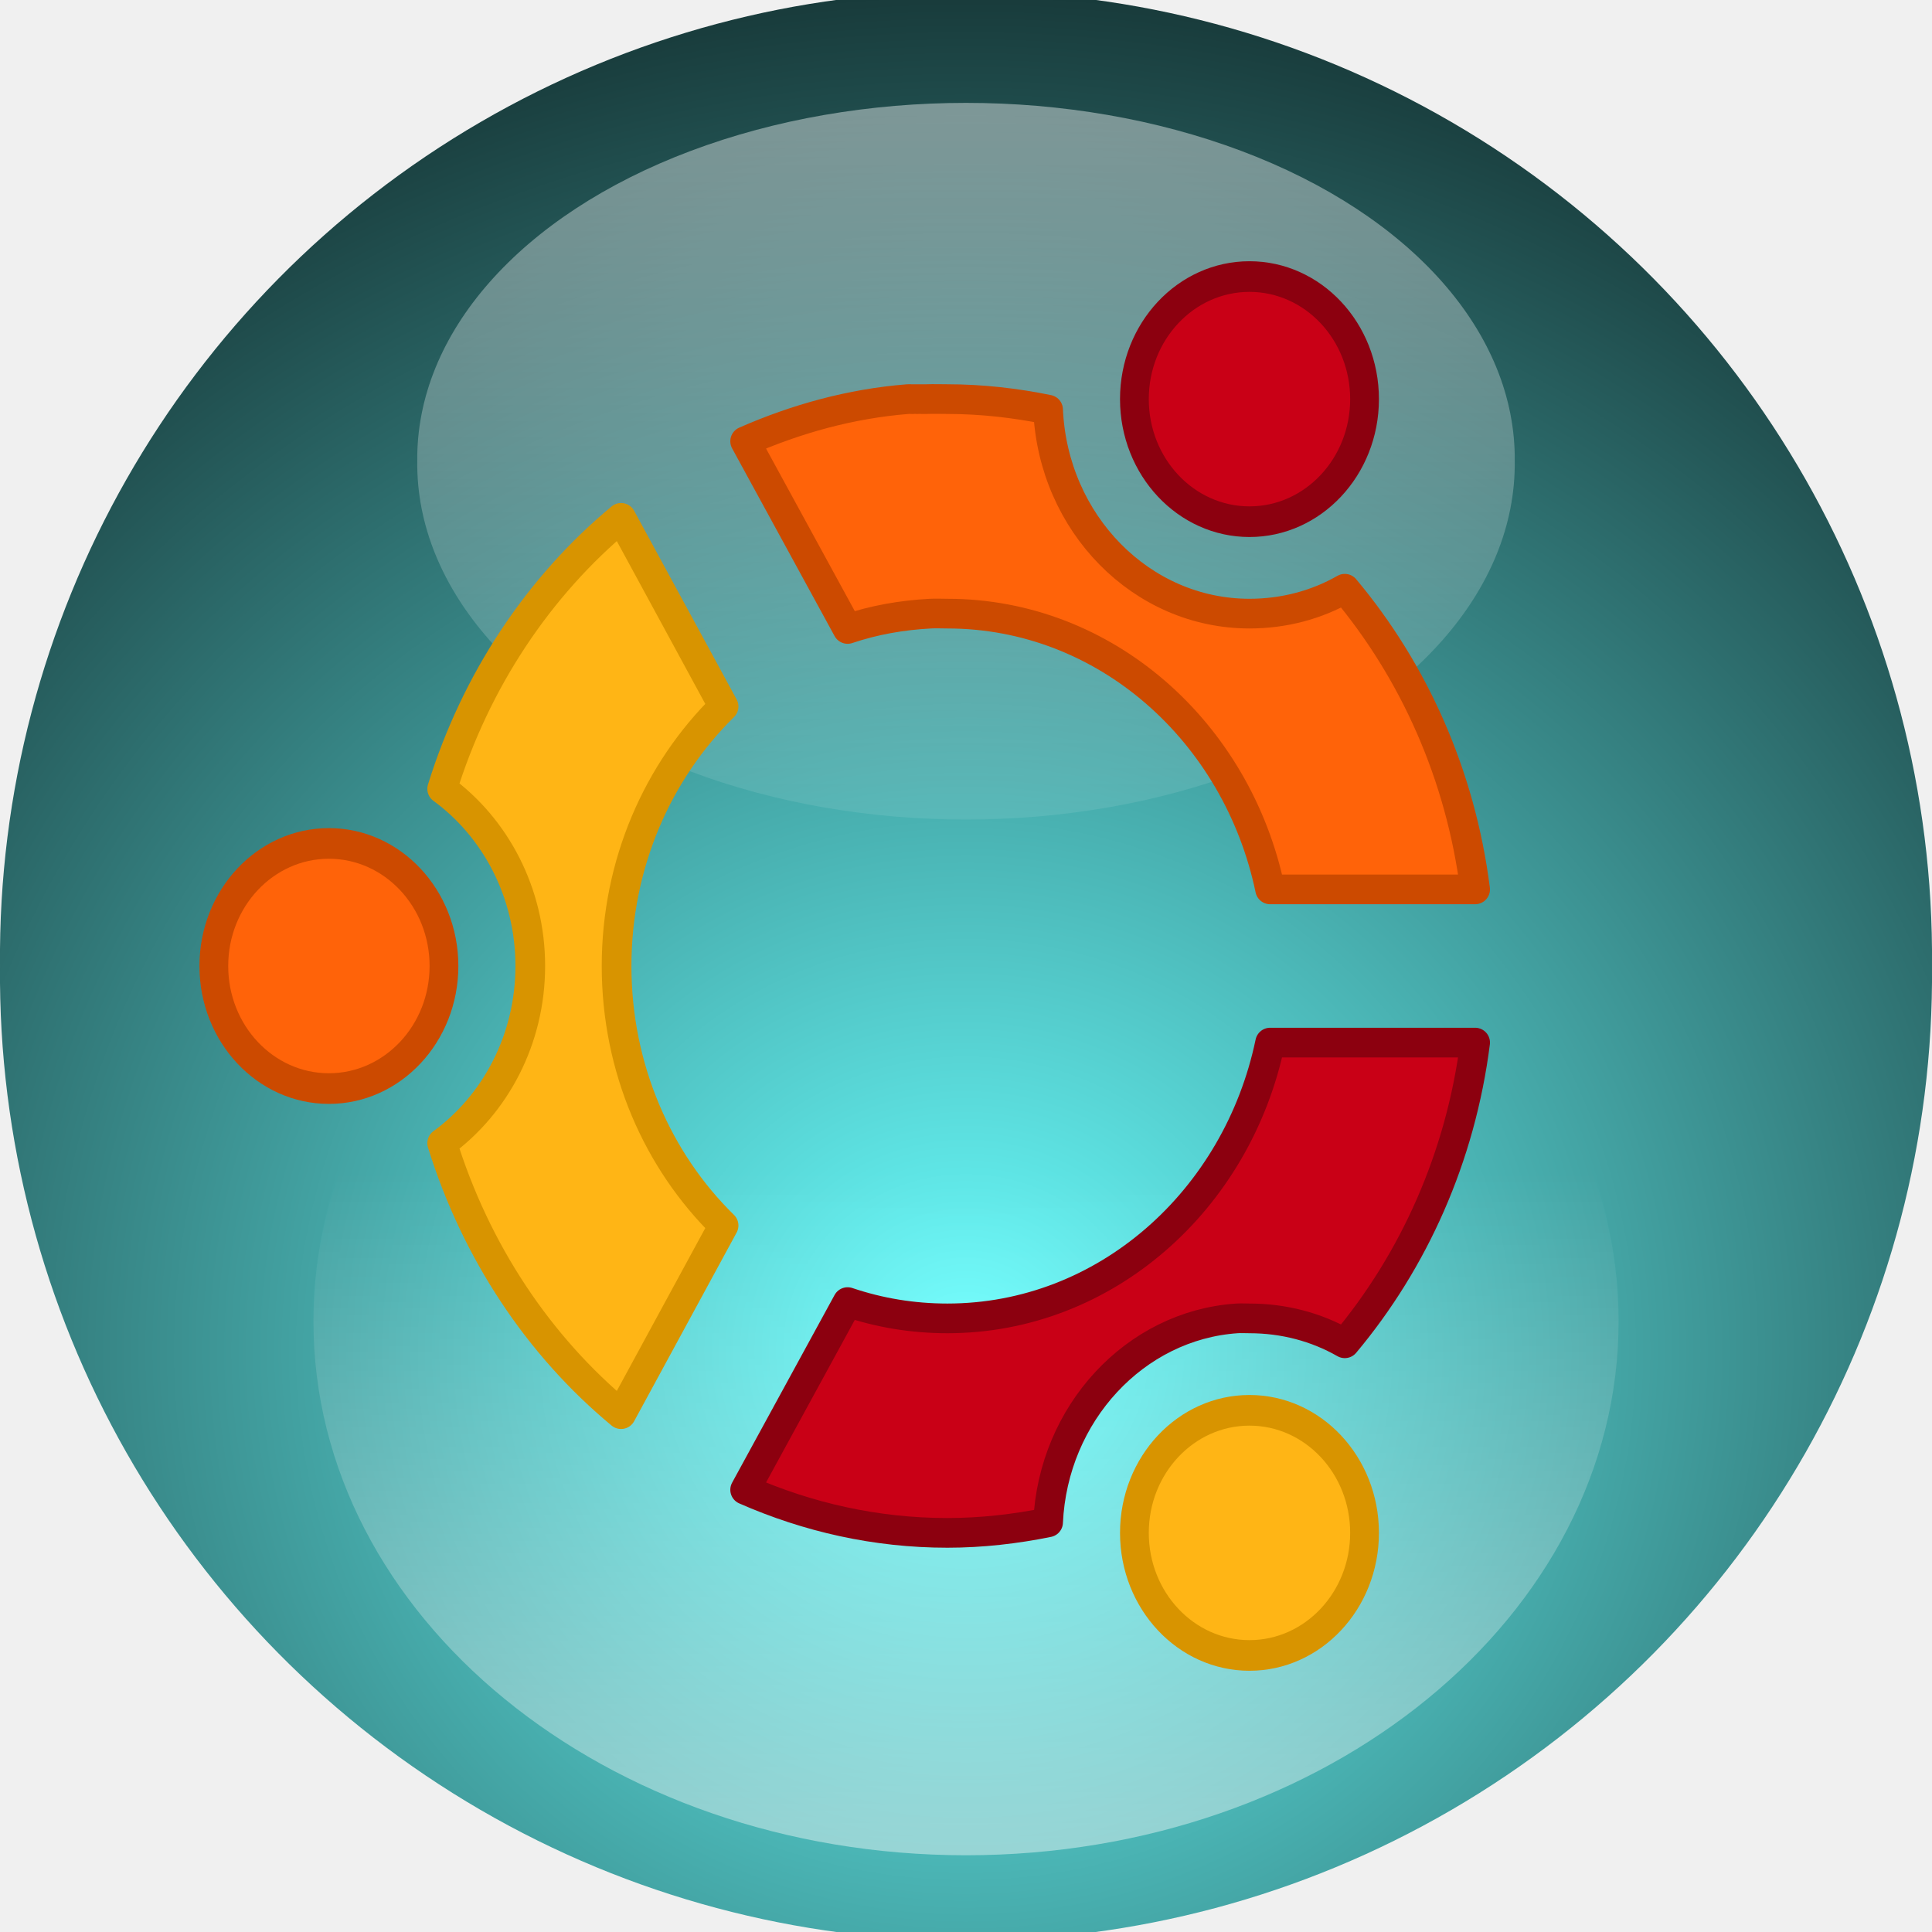
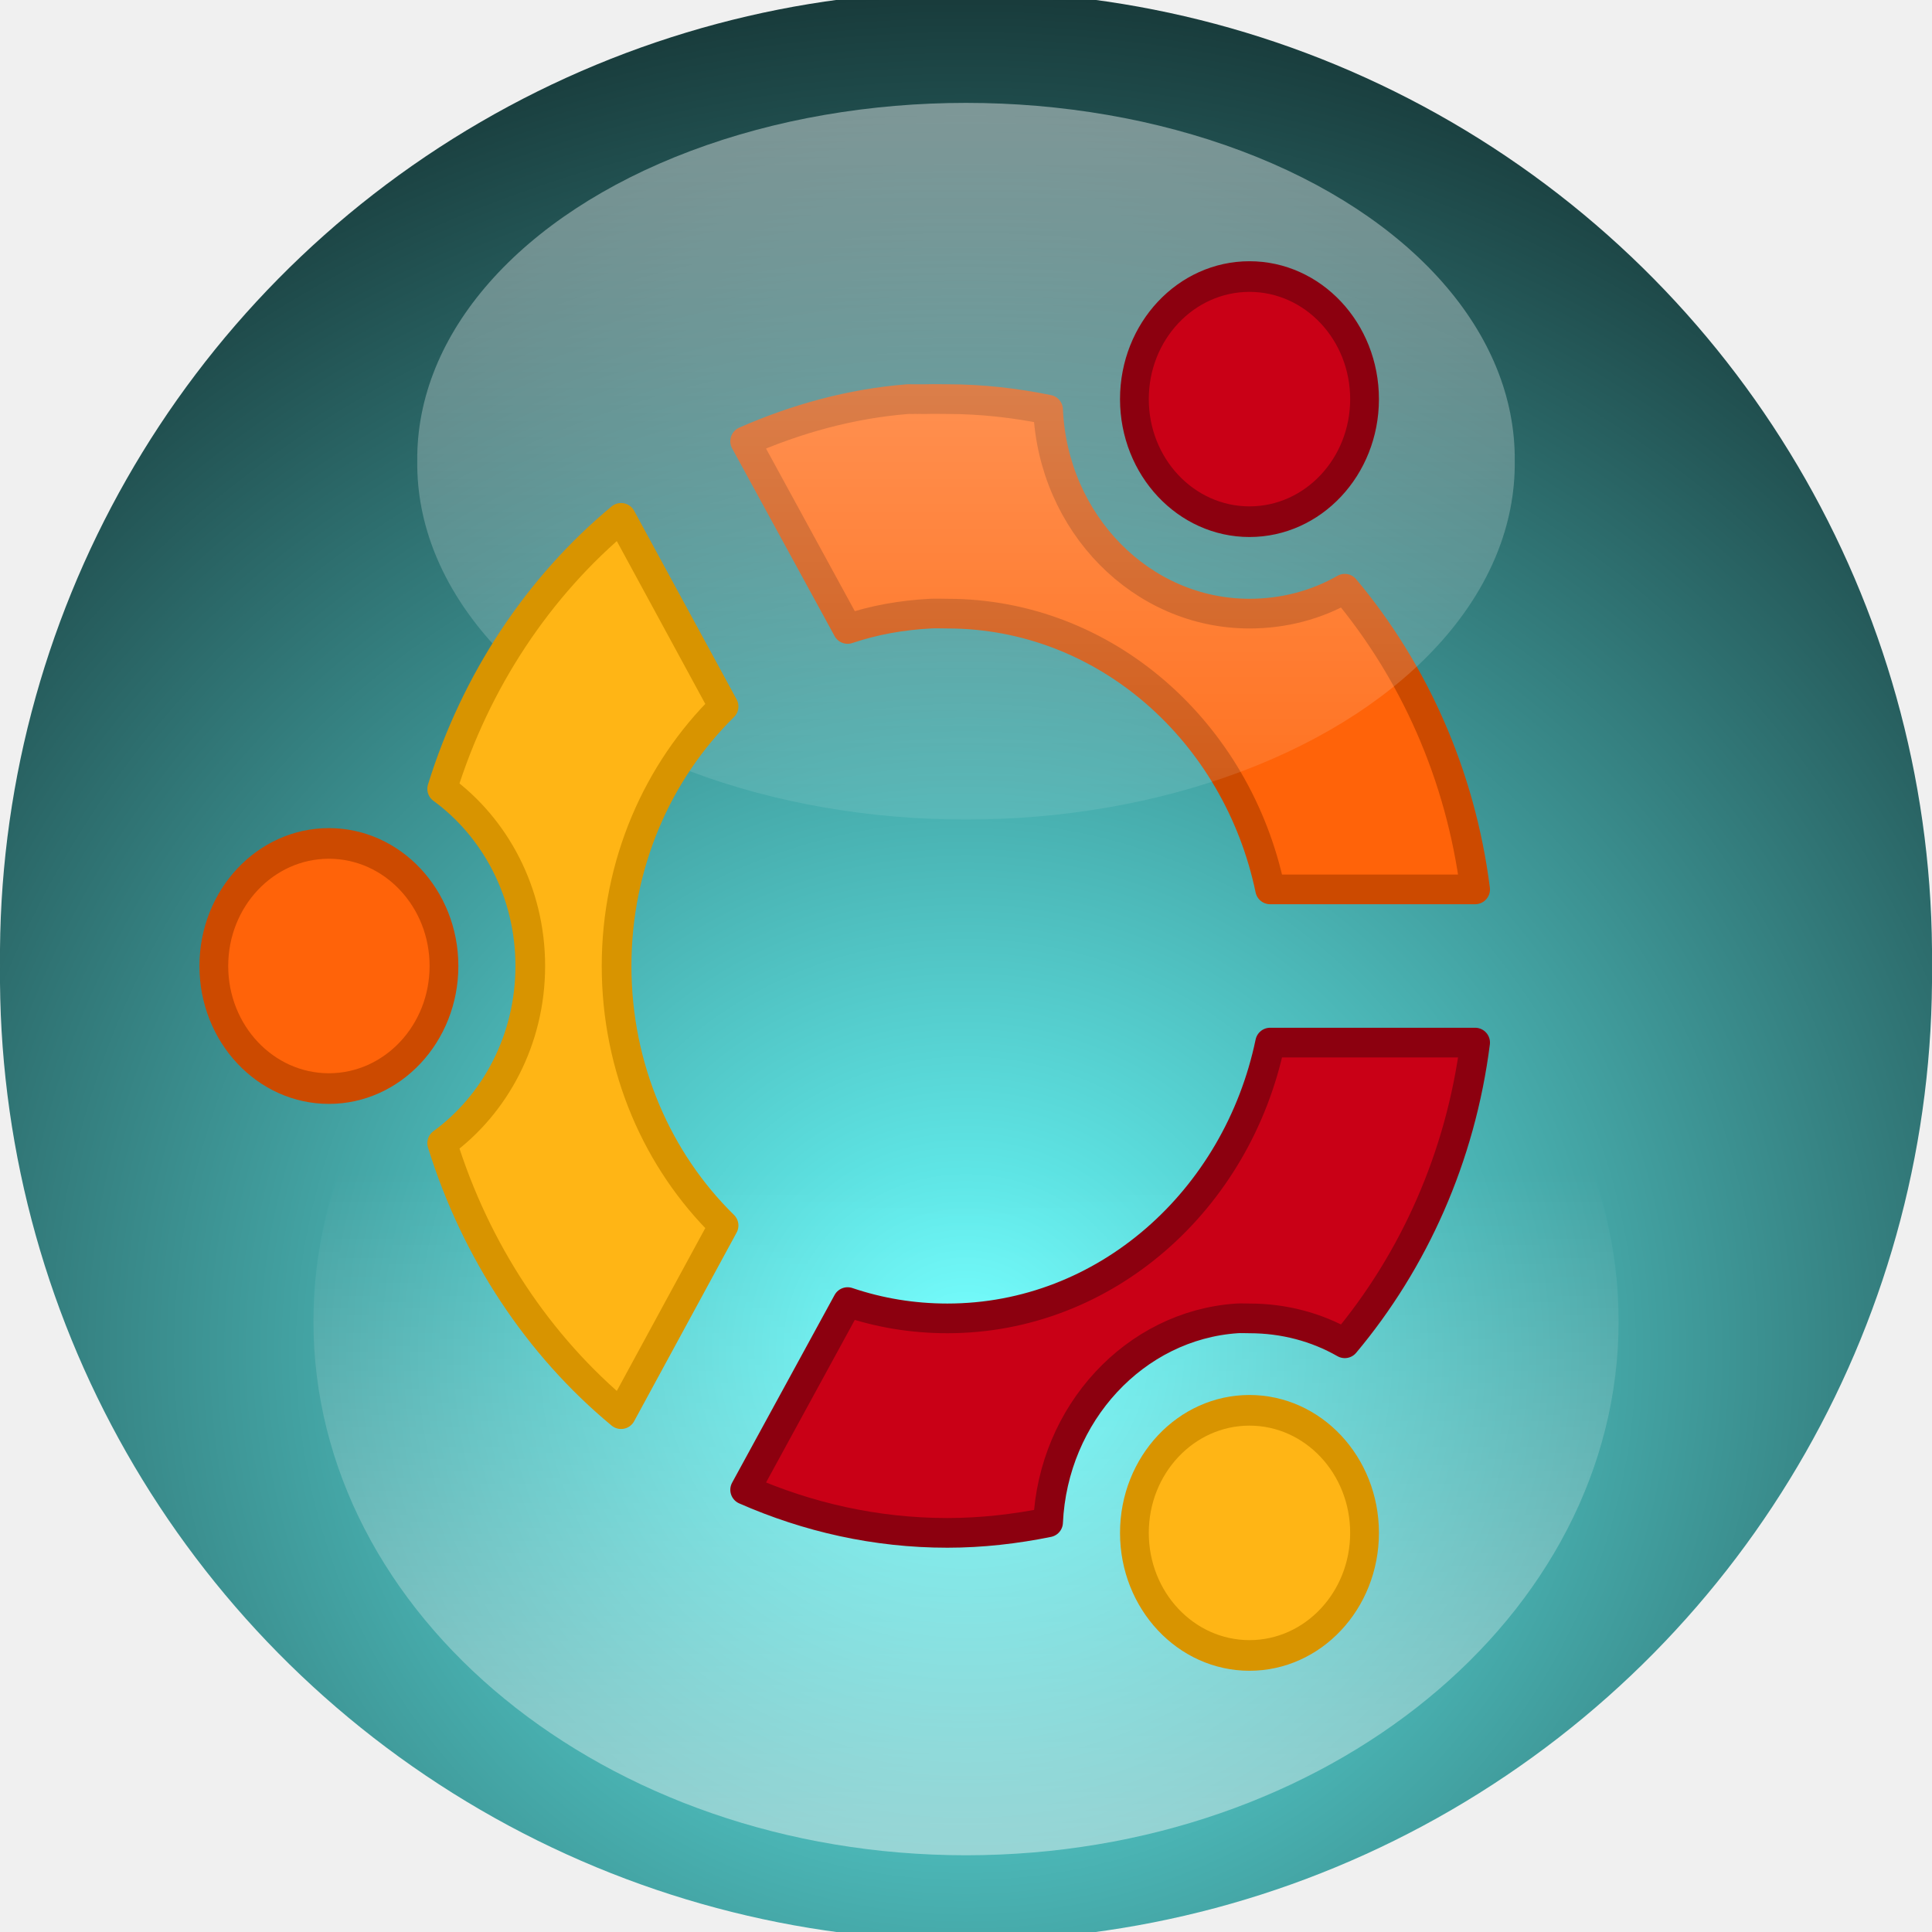
<svg xmlns="http://www.w3.org/2000/svg" xmlns:xlink="http://www.w3.org/1999/xlink" width="60" height="60" id="svg2" version="1.0">
  <defs id="defs4">
    <linearGradient id="linearGradient3444">
      <stop style="stop-color:#000000;stop-opacity:1;" offset="0" id="stop3446" />
      <stop id="stop3452" offset="0.286" style="stop-color:#000000;stop-opacity:0.498;" />
      <stop style="stop-color:#000000;stop-opacity:0;" offset="1" id="stop3448" />
    </linearGradient>
    <linearGradient id="linearGradient3270">
      <stop style="stop-color:#000000;stop-opacity:0;" offset="0" id="stop3272" />
      <stop id="stop3454" offset="0.786" style="stop-color:#000000;stop-opacity:0.498;" />
      <stop id="stop3276" offset="1" style="stop-color:#000000;stop-opacity:1;" />
      <stop style="stop-color:#000000;stop-opacity:0;" offset="1" id="stop3274" />
    </linearGradient>
    <linearGradient id="linearGradient4517">
      <stop style="stop-color:#ffffff;stop-opacity:1;" offset="0" id="stop4519" />
      <stop style="stop-color:#ffffff;stop-opacity:0;" offset="1" id="stop4521" />
    </linearGradient>
    <linearGradient id="linearGradient4187">
      <stop id="stop4189" offset="0" style="stop-color:#000000;stop-opacity:1;" />
      <stop id="stop4191" offset="1" style="stop-color:#000000;stop-opacity:0;" />
    </linearGradient>
    <linearGradient id="linearGradient1334">
      <stop id="stop1336" offset="0" style="stop-color:#ffffff;stop-opacity:1;" />
      <stop style="stop-color:#ffffff;stop-opacity:0;" offset="0.25" id="stop1346" />
      <stop style="stop-color:#ffffff;stop-opacity:1;" offset="0.345" id="stop1342" />
      <stop id="stop1344" offset="0.863" style="stop-color:#ffffff;stop-opacity:0;" />
      <stop id="stop1338" offset="1" style="stop-color:#ffffff;stop-opacity:1;" />
    </linearGradient>
    <linearGradient xlink:href="#linearGradient4517" id="linearGradient4523" x1="237.143" y1="38.076" x2="238.571" y2="129.505" gradientUnits="userSpaceOnUse" />
    <linearGradient xlink:href="#linearGradient1334" id="linearGradient2473" gradientUnits="userSpaceOnUse" x1="31.785" y1="14.883" x2="76.799" y2="26.226" gradientTransform="matrix(5.031543,0,0,5.359353,140.7998,65.77441)" />
    <linearGradient xlink:href="#linearGradient1334" id="linearGradient2476" gradientUnits="userSpaceOnUse" x1="1.045" y1="22.383" x2="45.431" y2="31.877" gradientTransform="matrix(5.031543,0,0,5.359353,140.7998,65.77441)" />
    <linearGradient xlink:href="#linearGradient1334" id="linearGradient2479" gradientUnits="userSpaceOnUse" x1="3.52" y1="16.549" x2="45.431" y2="31.877" gradientTransform="matrix(5.031543,0,0,5.359353,140.7998,65.77441)" />
    <radialGradient xlink:href="#linearGradient4187" id="radialGradient2490" gradientUnits="userSpaceOnUse" gradientTransform="matrix(8.716285e-6,-0.665592,0.957576,0,178.4903,133.0866)" cx="191.414" cy="7.786" fx="191.414" fy="7.786" r="153.397" />
    <linearGradient y2="482.336" x2="180.551" y1="502.234" x1="180.551" gradientUnits="userSpaceOnUse" id="linearGradient4629" xlink:href="#linearGradient3685" />
    <linearGradient y2="482.336" x2="180.551" y1="502.234" x1="180.551" gradientUnits="userSpaceOnUse" id="linearGradient4615" xlink:href="#linearGradient3685" />
    <radialGradient r="12.16" fy="449.361" fx="196.396" cy="449.361" cx="196.396" gradientTransform="matrix(1.890474,7.0428553e-7,-7.1385477e-7,1.745923,-174.8848,-333.5065)" gradientUnits="userSpaceOnUse" id="radialGradient4611" xlink:href="#linearGradient3662" />
    <radialGradient r="12.16" fy="449.361" fx="196.396" cy="449.361" cx="196.396" gradientTransform="matrix(1.890474,7.0428553e-7,-7.1385477e-7,1.745923,-174.8848,-333.5065)" gradientUnits="userSpaceOnUse" id="radialGradient3824" xlink:href="#linearGradient3662" />
    <linearGradient y2="495.417" x2="208.002" y1="445.274" x1="208.002" gradientUnits="userSpaceOnUse" id="linearGradient3819" xlink:href="#linearGradient3697" />
    <linearGradient y2="482.336" x2="180.551" y1="502.234" x1="180.551" gradientUnits="userSpaceOnUse" id="linearGradient3817" xlink:href="#linearGradient3685" />
    <linearGradient id="linearGradient3696">
      <stop style="stop-color:#bdccd6;stop-opacity:1" offset="0" id="stop3698" />
      <stop style="stop-color:#aeb693;stop-opacity:0;" offset="1" id="stop3700" />
    </linearGradient>
    <linearGradient id="linearGradient3645">
      <stop style="stop-color:#aeb693;stop-opacity:1" offset="0" id="stop3647" />
      <stop style="stop-color:black;stop-opacity:0;" offset="1" id="stop3649" />
    </linearGradient>
    <linearGradient xlink:href="#linearGradient3696" id="linearGradient3016" gradientUnits="userSpaceOnUse" gradientTransform="translate(8.020297,12.03047)" x1="65.961" y1="-73.912" x2="65.961" y2="-41.831" />
    <linearGradient xlink:href="#linearGradient3645" id="linearGradient3018" gradientUnits="userSpaceOnUse" gradientTransform="matrix(0.964715,0,0,0.963726,66.02245,-7.730381)" x1="53.078" y1="-74.033" x2="53.078" y2="-32.782" />
    <defs id="defs2412">
      <pattern id="wbg" patternUnits="userSpaceOnUse" x="0" y="0" width="100" height="4" viewBox="0 0 100 4">
        <rect x="0" y="0" width="100" height="1" fill="rgb(230,230,230)" id="rect2415" />
        <rect x="0" y="1" width="100" height="3" fill="white" id="rect2417" />
      </pattern>
    </defs>
    <defs id="defs2360">
      <linearGradient id="bg" x1="0.5" y1="0" x2="0.5" y2="1">
        <stop offset="0%" stop-color="rgb(0,0,20)" stop-opacity=".8" id="stop2363" />
        <stop offset="100%" stop-color="rgb(200,200,256)" stop-opacity=".8" id="stop2365" />
      </linearGradient>
      <linearGradient id="hlt" x1="35.355" y1="0" x2="35.355" y2="70.711" gradientTransform="scale(1.414214,0.7071068)" gradientUnits="userSpaceOnUse">
        <stop offset="0%" stop-color="white" stop-opacity="1" id="stop2368" />
        <stop offset="90%" stop-color="white" stop-opacity="0" id="stop2370" />
      </linearGradient>
      <linearGradient id="hltbl" x1="25" y1="-2.0634963e-30" x2="25" y2="50" gradientUnits="userSpaceOnUse">
        <stop offset="0%" stop-color="white" stop-opacity="1" id="stop2373" />
        <stop offset="100%" stop-color="white" stop-opacity="0" id="stop2375" />
      </linearGradient>
      <linearGradient id="hlb" x1="35.355" y1="0" x2="35.355" y2="70.711" gradientTransform="scale(1.414214,0.7071068)" gradientUnits="userSpaceOnUse">
        <stop offset="20%" stop-color="white" stop-opacity="0" id="stop2378" />
        <stop offset="100%" stop-color="white" stop-opacity="1" id="stop2380" />
      </linearGradient>
      <linearGradient id="hlbbl" x1="25" y1="-2.0634963e-30" x2="25" y2="50" gradientUnits="userSpaceOnUse">
        <stop offset="0%" stop-color="white" stop-opacity="0" id="stop2383" />
        <stop offset="100%" stop-color="white" stop-opacity="1" id="stop2385" />
      </linearGradient>
      <filter id="gblur2">
        <feGaussianBlur stdDeviation="2" id="feGaussianBlur2388" />
      </filter>
      <filter id="gblur1">
        <feGaussianBlur stdDeviation="1" id="feGaussianBlur2391" />
      </filter>
      <rect style="stroke:none" id="bt" x="0" y="0" rx="25" ry="25" width="100" height="50" />
      <circle style="stroke:none" id="bl" cx="25" cy="25" r="25" />
    </defs>
    <pattern patternTransform="translate(5,5)" id="pattern2646" xlink:href="#wbg" />
    <linearGradient id="linearGradient3662">
      <stop id="stop3664" offset="0" style="stop-color:#69ffff;stop-opacity:1;" />
      <stop id="stop3666" offset="1" style="stop-color:#000000;stop-opacity:1;" />
    </linearGradient>
    <linearGradient id="linearGradient3685">
      <stop id="stop3687" offset="0" style="stop-color:#ffffff;stop-opacity:1;" />
      <stop id="stop3689" offset="1" style="stop-color:#ffffff;stop-opacity:0;" />
    </linearGradient>
    <linearGradient id="linearGradient3697">
      <stop id="stop3699" offset="0" style="stop-color:#ffffff;stop-opacity:1;" />
      <stop id="stop3701" offset="1" style="stop-color:#ffffff;stop-opacity:0;" />
    </linearGradient>
    <linearGradient xlink:href="#bg" id="linearGradient3138" x1="35.355" y1="0" x2="35.355" y2="70.711" gradientTransform="scale(1.414214,0.7071068)" gradientUnits="userSpaceOnUse" />
    <linearGradient xlink:href="#bg" id="linearGradient3140" x1="25" y1="-2.0634963e-30" x2="25" y2="50" gradientUnits="userSpaceOnUse" />
    <linearGradient y2="482.336" x2="180.551" y1="502.234" x1="180.551" gradientUnits="userSpaceOnUse" id="linearGradient3413" xlink:href="#linearGradient3685" />
    <linearGradient y2="482.336" x2="180.551" y1="502.234" x1="180.551" gradientUnits="userSpaceOnUse" id="linearGradient3411" xlink:href="#linearGradient3685" />
    <radialGradient r="12.16" fy="449.361" fx="196.396" cy="449.361" cx="196.396" gradientTransform="matrix(1.890474,7.0428553e-7,-7.1385477e-7,1.745923,-174.8848,-333.5065)" gradientUnits="userSpaceOnUse" id="radialGradient3409" xlink:href="#linearGradient3662" />
    <linearGradient y2="495.417" x2="208.002" y1="445.274" x1="208.002" gradientUnits="userSpaceOnUse" id="linearGradient3407" xlink:href="#linearGradient3697" />
    <linearGradient y2="482.336" x2="180.551" y1="502.234" x1="180.551" gradientUnits="userSpaceOnUse" id="linearGradient3405" xlink:href="#linearGradient3685" />
    <radialGradient r="12.16" fy="449.361" fx="196.396" cy="449.361" cx="196.396" gradientTransform="matrix(1.890474,7.0428553e-7,-7.1385477e-7,1.745923,-174.8848,-333.5065)" gradientUnits="userSpaceOnUse" id="radialGradient3403" xlink:href="#linearGradient3662" />
    <radialGradient r="12.16" fy="449.361" fx="196.396" cy="449.361" cx="196.396" gradientTransform="matrix(1.890474,7.0428553e-7,-7.1385477e-7,1.745923,-174.8848,-333.5065)" gradientUnits="userSpaceOnUse" id="radialGradient3401" xlink:href="#linearGradient3662" />
    <linearGradient y2="495.417" x2="208.002" y1="445.274" x1="208.002" gradientUnits="userSpaceOnUse" id="linearGradient3399" xlink:href="#linearGradient3697" />
    <linearGradient y2="482.336" x2="180.551" y1="502.234" x1="180.551" gradientUnits="userSpaceOnUse" id="linearGradient3397" xlink:href="#linearGradient3685" />
    <linearGradient xlink:href="#linearGradient3696" id="linearGradient3383" gradientUnits="userSpaceOnUse" gradientTransform="translate(8.020297,12.03047)" x1="65.961" y1="-73.912" x2="65.961" y2="-41.831" />
    <linearGradient xlink:href="#linearGradient3645" id="linearGradient3381" gradientUnits="userSpaceOnUse" gradientTransform="matrix(0.964715,0,0,0.963726,66.02245,-7.730381)" x1="53.078" y1="-74.033" x2="53.078" y2="-32.782" />
    <defs id="defs3373">
      <pattern id="pattern3375" patternUnits="userSpaceOnUse" x="0" y="0" width="100" height="4" viewBox="0 0 100 4">
        <rect x="0" y="0" width="100" height="1" fill="rgb(230,230,230)" id="rect3377" />
        <rect x="0" y="1" width="100" height="3" fill="white" id="rect3379" />
      </pattern>
    </defs>
    <defs id="defs3329">
      <linearGradient id="linearGradient3331" x1="0.5" y1="0" x2="0.5" y2="1">
        <stop offset="0%" stop-color="rgb(0,0,20)" stop-opacity=".8" id="stop3333" />
        <stop offset="100%" stop-color="rgb(200,200,256)" stop-opacity=".8" id="stop3335" />
      </linearGradient>
      <linearGradient id="linearGradient3337" x1="0.5" y1="0" x2="0.5" y2="1">
        <stop offset="0%" stop-color="white" stop-opacity="1" id="stop3339" />
        <stop offset="90%" stop-color="white" stop-opacity="0" id="stop3341" />
      </linearGradient>
      <linearGradient id="linearGradient3343" x1="0.5" y1="0" x2="0.5" y2="1">
        <stop offset="0%" stop-color="white" stop-opacity="1" id="stop3345" />
        <stop offset="100%" stop-color="white" stop-opacity="0" id="stop3347" />
      </linearGradient>
      <linearGradient id="linearGradient3349" x1="0.5" y1="0" x2="0.5" y2="1">
        <stop offset="20%" stop-color="white" stop-opacity="0" id="stop3351" />
        <stop offset="100%" stop-color="white" stop-opacity="1" id="stop3353" />
      </linearGradient>
      <linearGradient id="linearGradient3355" x1="0.5" y1="0" x2="0.5" y2="1">
        <stop offset="0%" stop-color="white" stop-opacity="0" id="stop3357" />
        <stop offset="100%" stop-color="white" stop-opacity="1" id="stop3359" />
      </linearGradient>
      <filter id="filter3361">
        <feGaussianBlur stdDeviation="2" id="feGaussianBlur3363" />
      </filter>
      <filter id="filter3365">
        <feGaussianBlur stdDeviation="1" id="feGaussianBlur3367" />
      </filter>
      <rect style="stroke:none" id="rect3369" x="0" y="0" rx="25" ry="25" width="100" height="50" />
      <circle style="stroke:none" id="circle3371" cx="25" cy="25" r="25" />
    </defs>
    <pattern patternTransform="translate(5,5)" id="pattern3327" xlink:href="#wbg" />
    <linearGradient id="linearGradient3321">
      <stop id="stop3323" offset="0" style="stop-color:#c00000;stop-opacity:1;" />
      <stop id="stop3325" offset="1" style="stop-color:#000000;stop-opacity:1;" />
    </linearGradient>
    <linearGradient y2="482.336" x2="180.551" y1="502.234" x1="180.551" gradientUnits="userSpaceOnUse" id="linearGradient3735" xlink:href="#linearGradient3685" />
    <linearGradient y2="482.336" x2="180.551" y1="502.234" x1="180.551" gradientUnits="userSpaceOnUse" id="linearGradient3733" xlink:href="#linearGradient3685" />
    <radialGradient r="12.16" fy="449.361" fx="196.396" cy="449.361" cx="196.396" gradientTransform="matrix(1.890474,7.0428553e-7,-7.1385477e-7,1.745923,-174.8848,-333.5065)" gradientUnits="userSpaceOnUse" id="radialGradient3731" xlink:href="#linearGradient3662" />
    <linearGradient y2="495.417" x2="208.002" y1="445.274" x1="208.002" gradientUnits="userSpaceOnUse" id="linearGradient3729" xlink:href="#linearGradient3697" />
    <linearGradient y2="482.336" x2="180.551" y1="502.234" x1="180.551" gradientUnits="userSpaceOnUse" id="linearGradient3727" xlink:href="#linearGradient3685" />
    <radialGradient r="12.16" fy="449.361" fx="196.396" cy="449.361" cx="196.396" gradientTransform="matrix(1.890474,7.0428553e-7,-7.1385477e-7,1.745923,-174.8848,-333.5065)" gradientUnits="userSpaceOnUse" id="radialGradient3725" xlink:href="#linearGradient3662" />
    <radialGradient r="12.16" fy="449.361" fx="196.396" cy="449.361" cx="196.396" gradientTransform="matrix(1.890474,7.0428553e-7,-7.1385477e-7,1.745923,-174.8848,-333.5065)" gradientUnits="userSpaceOnUse" id="radialGradient3723" xlink:href="#linearGradient3662" />
    <linearGradient y2="495.417" x2="208.002" y1="445.274" x1="208.002" gradientUnits="userSpaceOnUse" id="linearGradient3721" xlink:href="#linearGradient3697" />
    <linearGradient y2="482.336" x2="180.551" y1="502.234" x1="180.551" gradientUnits="userSpaceOnUse" id="linearGradient3719" xlink:href="#linearGradient3685" />
    <linearGradient xlink:href="#linearGradient3696" id="linearGradient3705" gradientUnits="userSpaceOnUse" gradientTransform="translate(8.020297,12.03047)" x1="65.961" y1="-73.912" x2="65.961" y2="-41.831" />
    <linearGradient xlink:href="#linearGradient3645" id="linearGradient3703" gradientUnits="userSpaceOnUse" gradientTransform="matrix(0.964715,0,0,0.963726,66.02245,-7.730381)" x1="53.078" y1="-74.033" x2="53.078" y2="-32.782" />
    <defs id="defs3695">
      <pattern id="pattern3697" patternUnits="userSpaceOnUse" x="0" y="0" width="100" height="4" viewBox="0 0 100 4">
        <rect x="0" y="0" width="100" height="1" fill="rgb(230,230,230)" id="rect3699" />
        <rect x="0" y="1" width="100" height="3" fill="white" id="rect3701" />
      </pattern>
    </defs>
    <defs id="defs3650">
      <linearGradient id="linearGradient3652" x1="0.5" y1="0" x2="0.5" y2="1">
        <stop offset="0%" stop-color="rgb(0,0,20)" stop-opacity=".8" id="stop3654" />
        <stop offset="100%" stop-color="rgb(200,200,256)" stop-opacity=".8" id="stop3656" />
      </linearGradient>
      <linearGradient id="linearGradient3658" x1="0.5" y1="0" x2="0.5" y2="1">
        <stop offset="0%" stop-color="white" stop-opacity="1" id="stop3660" />
        <stop offset="90%" stop-color="white" stop-opacity="0" id="stop3662" />
      </linearGradient>
      <linearGradient id="linearGradient3664" x1="0.5" y1="0" x2="0.5" y2="1">
        <stop offset="0%" stop-color="white" stop-opacity="1" id="stop3667" />
        <stop offset="100%" stop-color="white" stop-opacity="0" id="stop3669" />
      </linearGradient>
      <linearGradient id="linearGradient3671" x1="0.5" y1="0" x2="0.5" y2="1">
        <stop offset="20%" stop-color="white" stop-opacity="0" id="stop3673" />
        <stop offset="100%" stop-color="white" stop-opacity="1" id="stop3675" />
      </linearGradient>
      <linearGradient id="linearGradient3677" x1="0.5" y1="0" x2="0.5" y2="1">
        <stop offset="0%" stop-color="white" stop-opacity="0" id="stop3679" />
        <stop offset="100%" stop-color="white" stop-opacity="1" id="stop3681" />
      </linearGradient>
      <filter id="filter3683">
        <feGaussianBlur stdDeviation="2" id="feGaussianBlur3685" />
      </filter>
      <filter id="filter3687">
        <feGaussianBlur stdDeviation="1" id="feGaussianBlur3689" />
      </filter>
      <rect style="stroke:none" id="rect3691" x="0" y="0" rx="25" ry="25" width="100" height="50" />
      <circle style="stroke:none" id="circle3693" cx="25" cy="25" r="25" />
    </defs>
    <pattern patternTransform="translate(5,5)" id="pattern3648" xlink:href="#wbg" />
    <linearGradient id="linearGradient3642">
      <stop id="stop3644" offset="0" style="stop-color:#c00000;stop-opacity:1;" />
      <stop id="stop3646" offset="1" style="stop-color:#000000;stop-opacity:1;" />
    </linearGradient>
    <linearGradient y2="482.336" x2="180.551" y1="502.234" x1="180.551" gradientUnits="userSpaceOnUse" id="linearGradient4056" xlink:href="#linearGradient3685" />
    <linearGradient y2="482.336" x2="180.551" y1="502.234" x1="180.551" gradientUnits="userSpaceOnUse" id="linearGradient4054" xlink:href="#linearGradient3685" />
    <radialGradient r="12.16" fy="449.361" fx="196.396" cy="449.361" cx="196.396" gradientTransform="matrix(1.890474,7.0428553e-7,-7.1385477e-7,1.745923,-174.8848,-333.5065)" gradientUnits="userSpaceOnUse" id="radialGradient4052" xlink:href="#linearGradient3662" />
    <linearGradient y2="495.417" x2="208.002" y1="445.274" x1="208.002" gradientUnits="userSpaceOnUse" id="linearGradient4050" xlink:href="#linearGradient3697" />
    <linearGradient y2="482.336" x2="180.551" y1="502.234" x1="180.551" gradientUnits="userSpaceOnUse" id="linearGradient4048" xlink:href="#linearGradient3685" />
    <radialGradient r="12.16" fy="449.361" fx="196.396" cy="449.361" cx="196.396" gradientTransform="matrix(1.890474,7.0428553e-7,-7.1385477e-7,1.745923,-174.8848,-333.5065)" gradientUnits="userSpaceOnUse" id="radialGradient4046" xlink:href="#linearGradient3662" />
    <radialGradient r="12.16" fy="449.361" fx="196.396" cy="449.361" cx="196.396" gradientTransform="matrix(1.890474,7.0428553e-7,-7.1385477e-7,1.745923,-174.8848,-333.5065)" gradientUnits="userSpaceOnUse" id="radialGradient4044" xlink:href="#linearGradient3662" />
    <linearGradient y2="495.417" x2="208.002" y1="445.274" x1="208.002" gradientUnits="userSpaceOnUse" id="linearGradient4042" xlink:href="#linearGradient3697" />
    <linearGradient y2="482.336" x2="180.551" y1="502.234" x1="180.551" gradientUnits="userSpaceOnUse" id="linearGradient4040" xlink:href="#linearGradient3685" />
    <linearGradient xlink:href="#linearGradient3696" id="linearGradient4026" gradientUnits="userSpaceOnUse" gradientTransform="translate(8.020297,12.03047)" x1="65.961" y1="-73.912" x2="65.961" y2="-41.831" />
    <linearGradient xlink:href="#linearGradient3645" id="linearGradient4024" gradientUnits="userSpaceOnUse" gradientTransform="matrix(0.964715,0,0,0.963726,66.02245,-7.730381)" x1="53.078" y1="-74.033" x2="53.078" y2="-32.782" />
    <defs id="defs4016">
      <pattern id="pattern4018" patternUnits="userSpaceOnUse" x="0" y="0" width="100" height="4" viewBox="0 0 100 4">
        <rect x="0" y="0" width="100" height="1" fill="rgb(230,230,230)" id="rect4020" />
        <rect x="0" y="1" width="100" height="3" fill="white" id="rect4022" />
      </pattern>
    </defs>
    <defs id="defs3972">
      <linearGradient id="linearGradient3974" x1="0.5" y1="0" x2="0.5" y2="1">
        <stop offset="0%" stop-color="rgb(0,0,20)" stop-opacity=".8" id="stop3976" />
        <stop offset="100%" stop-color="rgb(200,200,256)" stop-opacity=".8" id="stop3978" />
      </linearGradient>
      <linearGradient id="linearGradient3980" x1="0.5" y1="0" x2="0.5" y2="1">
        <stop offset="0%" stop-color="white" stop-opacity="1" id="stop3982" />
        <stop offset="90%" stop-color="white" stop-opacity="0" id="stop3984" />
      </linearGradient>
      <linearGradient id="linearGradient3986" x1="0.5" y1="0" x2="0.5" y2="1">
        <stop offset="0%" stop-color="white" stop-opacity="1" id="stop3988" />
        <stop offset="100%" stop-color="white" stop-opacity="0" id="stop3990" />
      </linearGradient>
      <linearGradient id="linearGradient3992" x1="0.5" y1="0" x2="0.5" y2="1">
        <stop offset="20%" stop-color="white" stop-opacity="0" id="stop3994" />
        <stop offset="100%" stop-color="white" stop-opacity="1" id="stop3996" />
      </linearGradient>
      <linearGradient id="linearGradient3998" x1="0.5" y1="0" x2="0.5" y2="1">
        <stop offset="0%" stop-color="white" stop-opacity="0" id="stop4000" />
        <stop offset="100%" stop-color="white" stop-opacity="1" id="stop4002" />
      </linearGradient>
      <filter id="filter4004">
        <feGaussianBlur stdDeviation="2" id="feGaussianBlur4006" />
      </filter>
      <filter id="filter4008">
        <feGaussianBlur stdDeviation="1" id="feGaussianBlur4010" />
      </filter>
      <rect style="stroke:none" id="rect4012" x="0" y="0" rx="25" ry="25" width="100" height="50" />
      <circle style="stroke:none" id="circle4014" cx="25" cy="25" r="25" />
    </defs>
    <pattern patternTransform="translate(5,5)" id="pattern3970" xlink:href="#wbg" />
    <linearGradient id="linearGradient3964">
      <stop id="stop3966" offset="0" style="stop-color:#cccccc;stop-opacity:1;" />
      <stop id="stop3968" offset="1" style="stop-color:#000000;stop-opacity:1;" />
    </linearGradient>
    <radialGradient xlink:href="#linearGradient3662" id="radialGradient4133" gradientUnits="userSpaceOnUse" gradientTransform="matrix(1.890474,7.0428553e-7,-7.1385477e-7,1.745923,-174.8848,-333.5065)" cx="196.396" cy="449.361" fx="196.396" fy="449.361" r="12.16" />
    <linearGradient xlink:href="#linearGradient3697" id="linearGradient4135" gradientUnits="userSpaceOnUse" x1="208.002" y1="445.274" x2="208.002" y2="495.417" />
    <linearGradient xlink:href="#linearGradient3685" id="linearGradient4137" gradientUnits="userSpaceOnUse" x1="180.551" y1="502.234" x2="180.551" y2="482.336" />
    <radialGradient xlink:href="#linearGradient3662" id="radialGradient4212" gradientUnits="userSpaceOnUse" gradientTransform="matrix(1.890474,7.0428553e-7,-7.1385477e-7,1.745923,-174.8848,-333.5065)" cx="196.396" cy="449.361" fx="196.396" fy="449.361" r="12.16" />
    <linearGradient xlink:href="#linearGradient3697" id="linearGradient4214" gradientUnits="userSpaceOnUse" x1="208.002" y1="445.274" x2="208.002" y2="495.417" />
    <linearGradient xlink:href="#linearGradient3685" id="linearGradient4216" gradientUnits="userSpaceOnUse" x1="180.551" y1="502.234" x2="180.551" y2="482.336" />
    <radialGradient xlink:href="#linearGradient3662" id="radialGradient4241" gradientUnits="userSpaceOnUse" gradientTransform="matrix(1.890474,7.0428553e-7,-7.1385477e-7,1.745923,-174.8848,-333.5065)" cx="196.396" cy="449.361" fx="196.396" fy="449.361" r="12.16" />
    <linearGradient xlink:href="#linearGradient3697" id="linearGradient4243" gradientUnits="userSpaceOnUse" x1="208.002" y1="445.274" x2="208.002" y2="495.417" />
    <linearGradient xlink:href="#linearGradient3685" id="linearGradient4245" gradientUnits="userSpaceOnUse" x1="180.551" y1="502.234" x2="180.551" y2="482.336" />
    <radialGradient xlink:href="#linearGradient3662" id="radialGradient4259" gradientUnits="userSpaceOnUse" gradientTransform="matrix(1.890474,7.0428553e-7,-7.1385477e-7,1.745923,-174.8848,-333.5065)" cx="196.396" cy="449.361" fx="196.396" fy="449.361" r="12.16" />
    <linearGradient xlink:href="#linearGradient3697" id="linearGradient4261" gradientUnits="userSpaceOnUse" x1="208.002" y1="445.274" x2="208.002" y2="495.417" />
    <linearGradient xlink:href="#linearGradient3685" id="linearGradient4263" gradientUnits="userSpaceOnUse" x1="180.551" y1="502.234" x2="180.551" y2="482.336" />
  </defs>
  <g id="layer1" transform="translate(-114.2857,-35.21933)">
    <path style="fill:url(#radialGradient4259);fill-opacity:1;stroke:none;stroke-width:1;stroke-miterlimit:4;stroke-dasharray:none" id="path2691" d="M 208.555,446.41 A 12.16,11.607 0 1 1 184.236,446.41 A 12.16,11.607 0 1 1 208.555,446.41 z" transform="matrix(2.467192,0,0,2.584677,-340.2597,-1088.607)" />
    <symbol preserveAspectRatio="none" viewBox="-5 -5 110 60" id="btn" transform="matrix(2.575758,0,0,2.575758,95.71885,299.2799)">
      <use height="1052.362" width="744.094" y="0" x="0" style="fill:url(#linearGradient3138)" id="use2396" xlink:href="#bt" />
      <use height="1052.362" width="744.094" y="0" x="0" style="fill:url(#hlt)" id="use2398" xlink:href="#bt" transform="matrix(0.8,0,0,0.45,9.6,1.8)" />
      <use height="1052.362" width="744.094" y="0" x="0" style="fill:url(#hlb);filter:url(#gblur2)" id="use2400" xlink:href="#bt" transform="matrix(0.8,0,0,0.45,9.6,25.65)" />
    </symbol>
    <symbol preserveAspectRatio="none" viewBox="-5 -5 60 60" id="blt" transform="matrix(2.575758,0,0,2.575758,95.71885,299.2799)">
      <use height="1052.362" width="744.094" y="0" x="0" style="fill:url(#linearGradient3140)" id="use2403" xlink:href="#bl" />
      <use height="1052.362" width="744.094" y="0" x="0" style="fill:url(#hltbl)" id="use2405" xlink:href="#bl" transform="matrix(0.6,0,0,0.35,9.6,1.4)" />
      <use height="1052.362" width="744.094" y="0" x="0" style="fill:url(#hlbbl);filter:url(#gblur2)" id="use2407" xlink:href="#bl" transform="matrix(0.6,0,0,0.45,9.6,25.65)" />
    </symbol>
    <symbol preserveAspectRatio="xMidYMid meet" viewBox="0 0 104 112" id="kjklogo" transform="matrix(2.575758,0,0,2.575758,95.71885,299.2799)">
      <path style="stroke-linejoin:miter;stroke-miterlimit:10" id="path2410" stroke-miterlimit="10" d="M 52,1 L 30,1 C 17.391,1.12 6.203,9.111 2,21 C 7.974,13.442 17.759,9.989 27.154,12.124 C 36.548,14.259 43.88,21.602 46,31 L 16,31 C 13.239,31 11,33.239 11,36 C 11,38.761 13.239,41 16,41 L 46,41 C 43.88,50.398 36.548,57.741 27.154,59.876 C 17.759,62.011 7.974,58.558 2,51 L 52,111 L 102,51 C 96.026,58.558 86.241,62.011 76.846,59.876 C 67.452,57.741 60.12,50.398 58,41 L 88,41 C 90.761,41 93,38.761 93,36 C 93,33.239 90.761,31 88,31 L 58,31 C 60.12,21.602 67.452,14.259 76.846,12.124 C 86.241,9.989 96.026,13.442 102,21 C 97.797,9.111 86.609,1.12 74,1 L 52,1 z M 52,8 L 65,8 C 59.327,10.747 54.747,15.327 52,21 C 49.253,15.327 44.673,10.747 39,8 L 52,8 z M 52,51 C 56.21,60.856 65.359,67.718 76,69 L 52,97 L 28,69 C 38.641,67.718 47.79,60.856 52,51 z M 52,64 C 55.303,67.832 59.397,70.902 64,73 L 52,87 L 40,73 C 44.603,70.902 48.697,67.832 52,64 z" />
    </symbol>
    <path transform="matrix(0.1052089,0,0,0.1120634,120.1496,59.96836)" d="M 75.318,46.857 A 33.967,33.967 0 1 1 7.384,46.857 A 33.967,33.967 0 1 1 75.318,46.857 z" id="path2313" style="fill:#ff6309;fill-opacity:1;stroke:#cc4a00;stroke-width:8.492;stroke-miterlimit:4;stroke-dasharray:none;stroke-opacity:1;display:inline" />
+     <path id="path2338" d="M 142.48,47.614 C 140.701,47.755 139.006,48.229 137.427,48.923 L 140.609,54.752 C 141.426,54.476 142.284,54.324 143.178,54.276 C 143.353,54.266 143.531,54.276 143.708,54.276 C 148.612,54.276 152.71,57.944 153.731,62.84 L 160.097,62.84 C 159.645,59.281 158.191,56.058 156.049,53.503 C 155.169,54.006 154.157,54.276 153.089,54.276 C 149.736,54.276 146.99,51.473 146.835,47.942 C 145.826,47.736 144.773,47.614 143.708,47.614 C 143.495,47.614 143.278,47.606 143.066,47.614 C 142.997,47.617 142.94,47.611 142.871,47.614 C 142.806,47.618 142.74,47.61 142.675,47.614 C 142.613,47.619 142.542,47.609 142.48,47.614 z" style="fill:#ff6309;fill-opacity:1;stroke:#cc4a00;stroke-width:0.922;stroke-linejoin:round;stroke-miterlimit:4;stroke-dasharray:none;stroke-opacity:1;display:inline" />
    <path style="fill:url(#linearGradient4263);fill-opacity:1;stroke:none;stroke-width:1;stroke-miterlimit:4;stroke-dasharray:none" id="path3670" d="M 188.658,484.178 A 8.106,6.632 0 1 1 172.445,484.178 A 8.106,6.632 0 1 1 188.658,484.178 z" transform="matrix(2.5,0,0,2.5,-307.0924,-1134.19)" />
    <path style="fill:url(#linearGradient4261);fill-opacity:1;stroke:none;stroke-width:1;stroke-miterlimit:4;stroke-dasharray:none" id="path3695" d="M 230.295,482.705 A 22.293,8.475 0 1 1 185.71,482.705 A 22.293,8.475 0 1 1 230.295,482.705 z" transform="matrix(0.7644627,0,0,1.304348,-14.72439,-580.0723)" />
-     <path id="path2338" d="M 142.48,47.614 C 140.701,47.755 139.006,48.229 137.427,48.923 L 140.609,54.752 C 141.426,54.476 142.284,54.324 143.178,54.276 C 143.353,54.266 143.531,54.276 143.708,54.276 C 148.612,54.276 152.71,57.944 153.731,62.84 L 160.097,62.84 C 159.645,59.281 158.191,56.058 156.049,53.503 C 155.169,54.006 154.157,54.276 153.089,54.276 C 149.736,54.276 146.99,51.473 146.835,47.942 C 145.826,47.736 144.773,47.614 143.708,47.614 C 143.495,47.614 143.278,47.606 143.066,47.614 C 142.997,47.617 142.94,47.611 142.871,47.614 C 142.806,47.618 142.74,47.61 142.675,47.614 C 142.613,47.619 142.542,47.609 142.48,47.614 z" style="fill:#ff6309;fill-opacity:1;stroke:#cc4a00;stroke-width:0.922;stroke-linejoin:round;stroke-miterlimit:4;stroke-dasharray:none;stroke-opacity:1;display:inline" />
    <path id="path2241" d="M 133.574,51.302 C 131.008,53.43 129.06,56.36 128.018,59.718 C 129.664,60.918 130.754,62.936 130.754,65.219 C 130.754,67.503 129.664,69.521 128.018,70.721 C 129.06,74.079 131.007,77.011 133.574,79.137 L 136.757,73.278 C 134.716,71.278 133.434,68.403 133.434,65.219 C 133.434,62.037 134.719,59.165 136.757,57.16 L 133.574,51.302 z" style="fill:#ffb515;fill-opacity:1;stroke:#d89400;stroke-width:0.922;stroke-linejoin:round;stroke-miterlimit:4;stroke-dasharray:none;stroke-opacity:1;display:inline" />
    <path transform="matrix(0.1052089,0,0,0.1120634,148.7388,77.57326)" d="M 75.318,46.857 A 33.967,33.967 0 1 1 7.384,46.857 A 33.967,33.967 0 1 1 75.318,46.857 z" id="path2317" style="fill:#ffb515;fill-opacity:1;stroke:#d89400;stroke-width:8.492;stroke-miterlimit:4;stroke-dasharray:none;stroke-opacity:1;display:inline" />
    <path transform="matrix(0.1052089,0,0,0.1120634,148.7388,42.36347)" d="M 75.318,46.857 A 33.967,33.967 0 1 1 7.384,46.857 A 33.967,33.967 0 1 1 75.318,46.857 z" id="path2315" style="fill:#c90016;fill-opacity:1;stroke:#8c000f;stroke-width:8.492;stroke-miterlimit:4;stroke-dasharray:none;stroke-opacity:1;display:inline" />
    <path id="path2334" d="M 153.731,67.598 C 152.71,72.495 148.612,76.163 143.708,76.163 C 142.623,76.163 141.589,75.988 140.609,75.657 L 137.427,81.486 C 139.366,82.339 141.481,82.824 143.708,82.824 C 144.773,82.824 145.826,82.702 146.835,82.497 C 146.991,79.114 149.535,76.377 152.698,76.163 C 152.831,76.154 152.954,76.163 153.089,76.163 C 154.157,76.163 155.169,76.433 156.049,76.936 C 158.191,74.38 159.645,71.158 160.097,67.598 L 153.731,67.598 z" style="fill:#c90016;fill-opacity:1;stroke:#8c000f;stroke-width:0.922;stroke-linejoin:round;stroke-miterlimit:4;stroke-dasharray:none;stroke-opacity:1;display:inline" />
  </g>
</svg>
